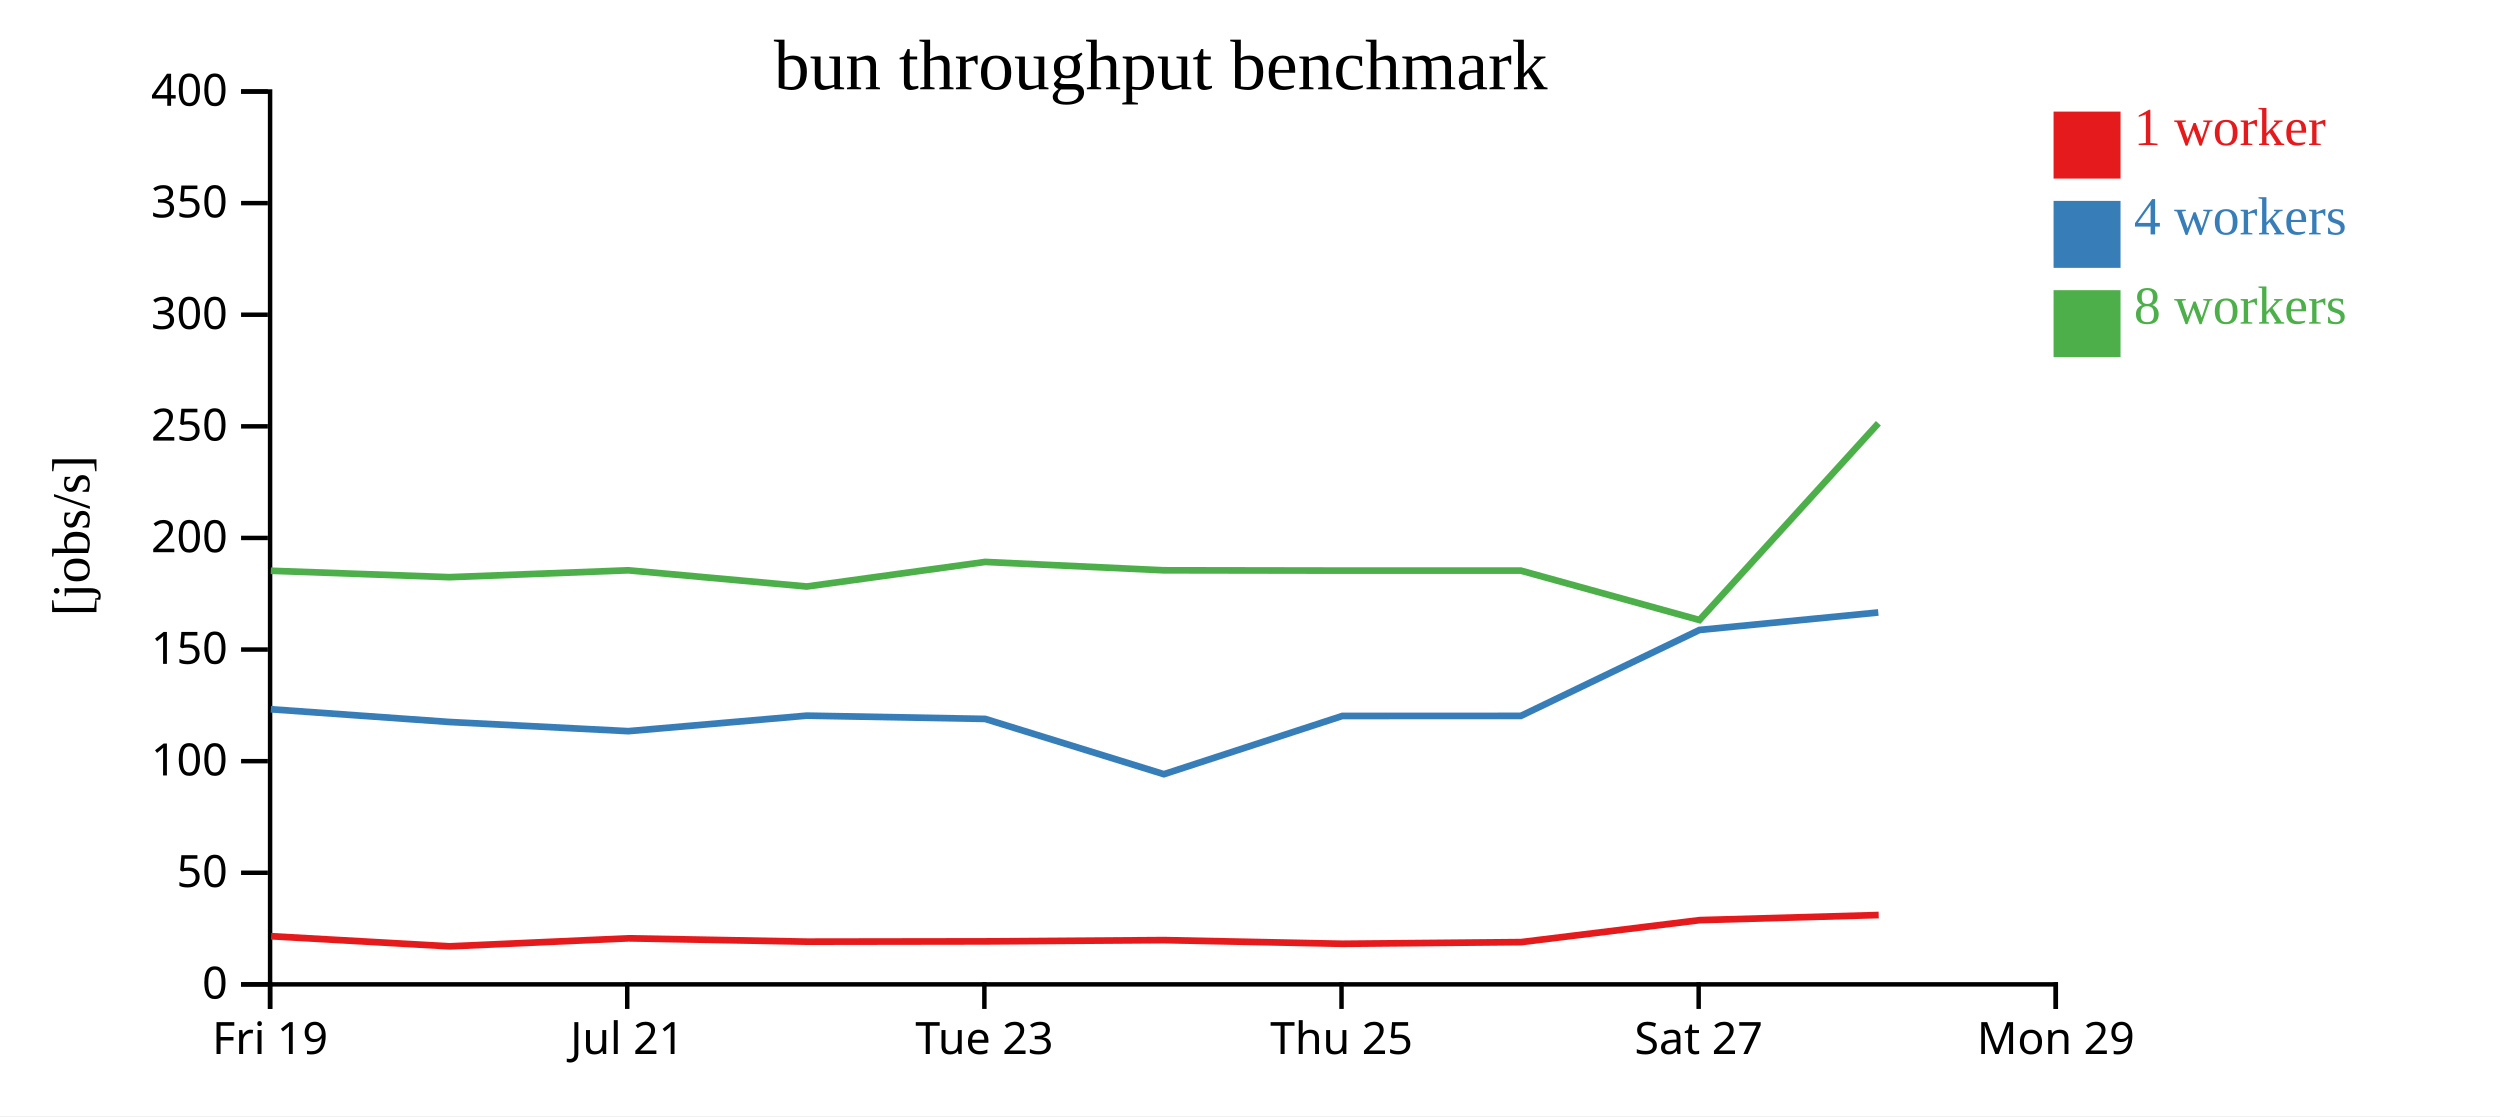
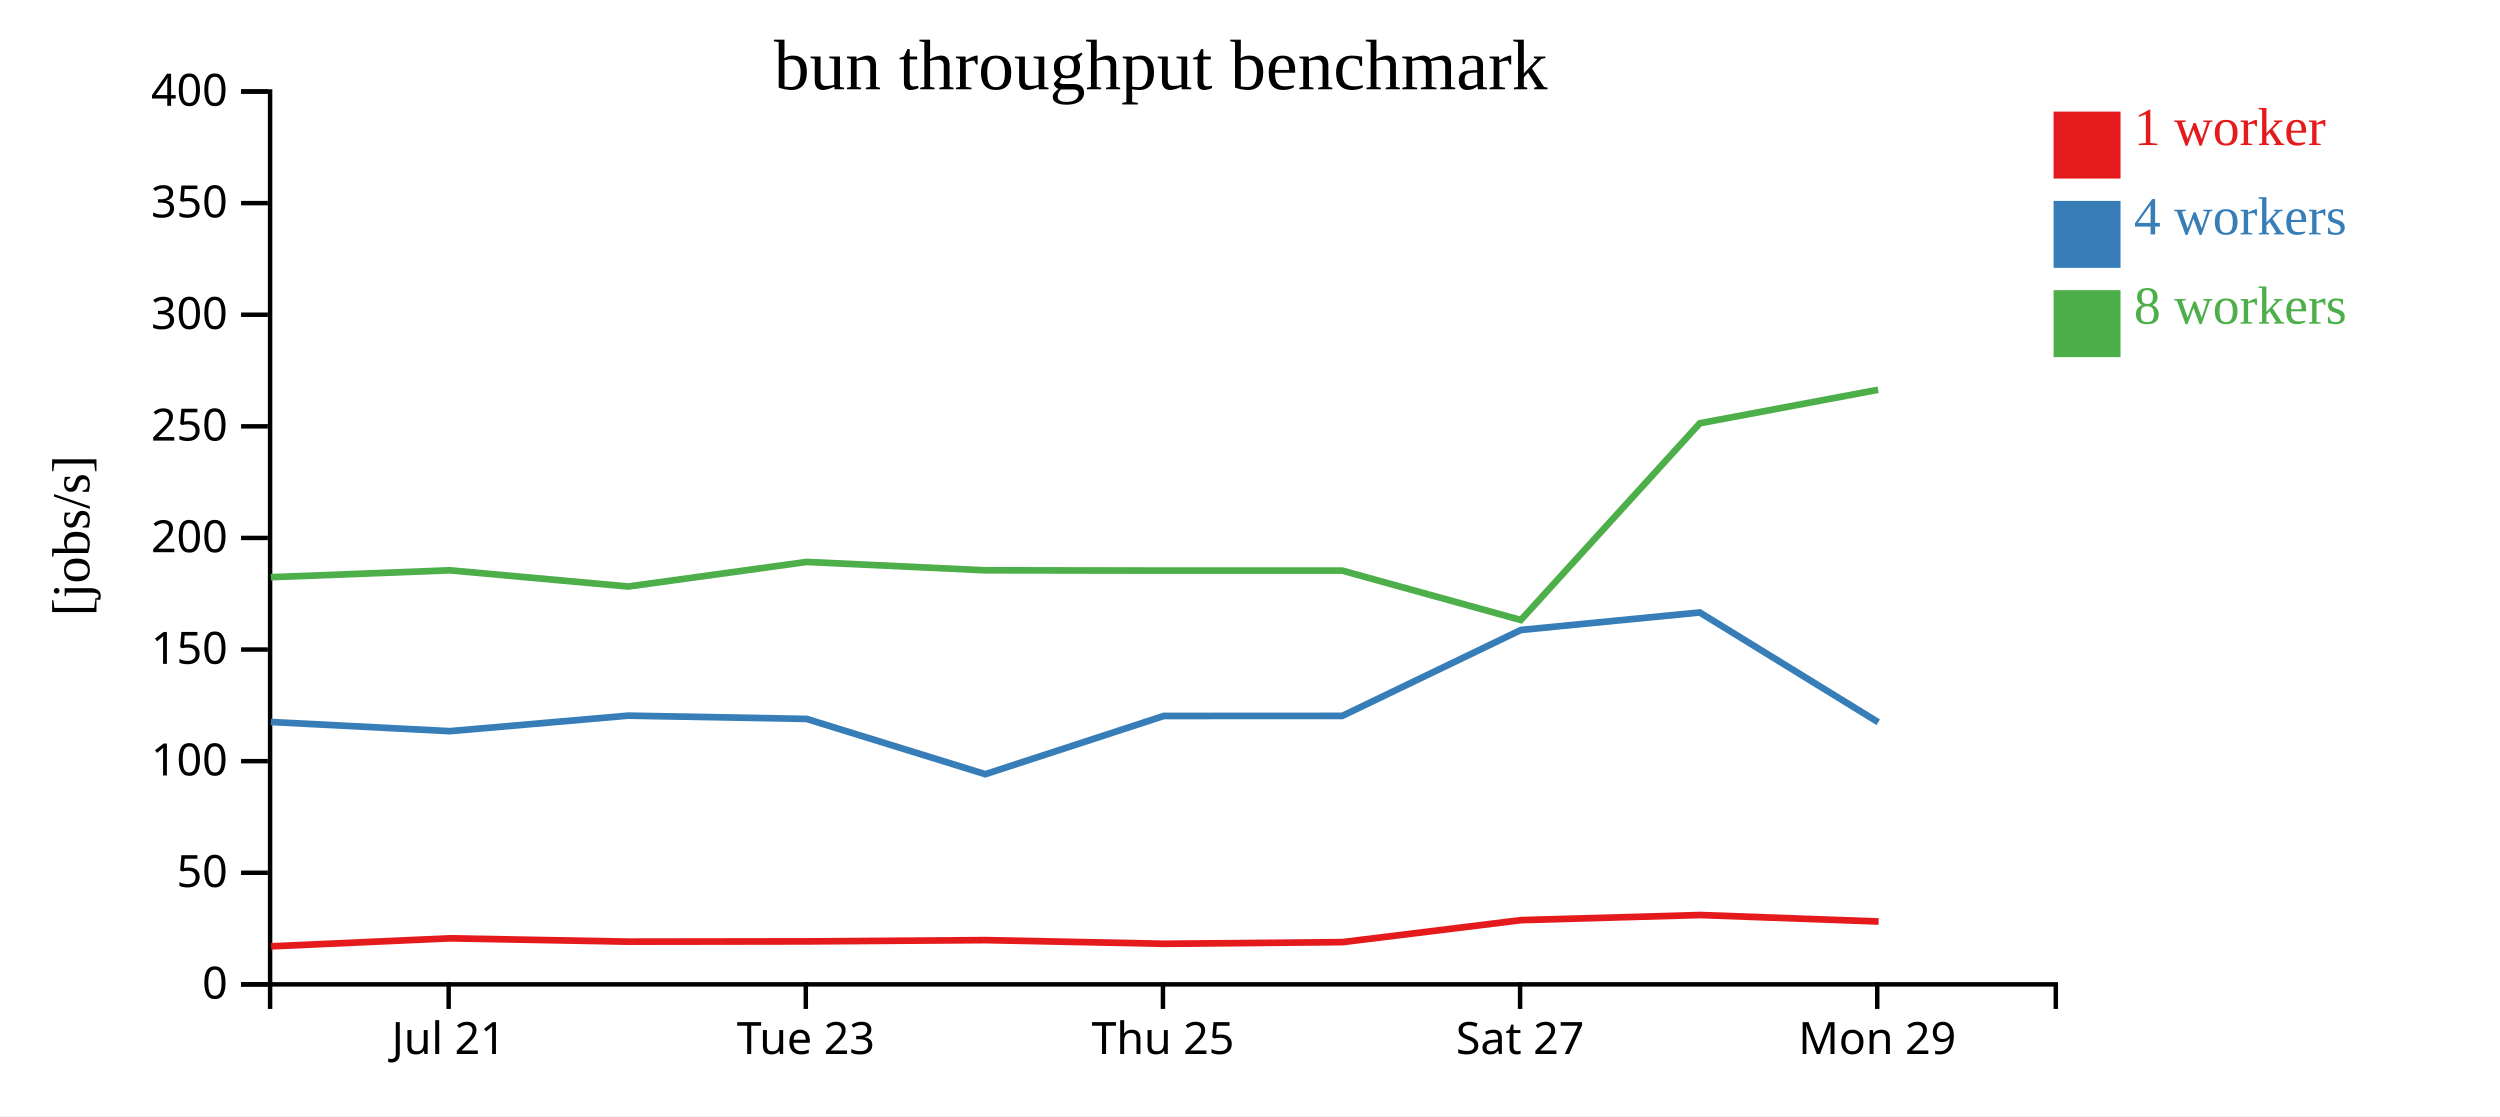
<svg xmlns="http://www.w3.org/2000/svg" width="560" height="250">
  <rect width="100%" height="100%" fill="white" />
  <g transform="translate(60,20)">
    <g transform="translate(0,200)" fill="none" font-size="10" font-family="sans-serif" text-anchor="middle">
      <path class="domain" stroke="currentColor" d="M0.5,6V0.5H400.5V6" />
-       <g class="tick" opacity="1" transform="translate(0.5,0)">
-         <line stroke="currentColor" y2="6" />
-         <text fill="currentColor" y="9" dy="0.71em">Fri 19</text>
-       </g>
-       <g class="tick" opacity="1" transform="translate(80.5,0)">
+       <g class="tick" opacity="1" transform="translate(40.5,0)">
        <line stroke="currentColor" y2="6" />
        <text fill="currentColor" y="9" dy="0.71em">Jul 21</text>
      </g>
-       <g class="tick" opacity="1" transform="translate(160.5,0)">
+       <g class="tick" opacity="1" transform="translate(120.5,0)">
        <line stroke="currentColor" y2="6" />
        <text fill="currentColor" y="9" dy="0.71em">Tue 23</text>
      </g>
-       <g class="tick" opacity="1" transform="translate(240.5,0)">
+       <g class="tick" opacity="1" transform="translate(200.5,0)">
        <line stroke="currentColor" y2="6" />
        <text fill="currentColor" y="9" dy="0.71em">Thu 25</text>
      </g>
-       <g class="tick" opacity="1" transform="translate(320.5,0)">
+       <g class="tick" opacity="1" transform="translate(280.5,0)">
        <line stroke="currentColor" y2="6" />
        <text fill="currentColor" y="9" dy="0.71em">Sat 27</text>
      </g>
-       <g class="tick" opacity="1" transform="translate(400.5,0)">
+       <g class="tick" opacity="1" transform="translate(360.5,0)">
        <line stroke="currentColor" y2="6" />
        <text fill="currentColor" y="9" dy="0.71em">Mon 29</text>
      </g>
    </g>
    <g fill="none" font-size="10" font-family="sans-serif" text-anchor="end">
      <path class="domain" stroke="currentColor" d="M-6,200.5H0.5V0.5H-6" />
      <g class="tick" opacity="1" transform="translate(0,200.5)">
        <line stroke="currentColor" x2="-6" />
        <text fill="currentColor" x="-9" dy="0.32em">0</text>
      </g>
      <g class="tick" opacity="1" transform="translate(0,175.5)">
        <line stroke="currentColor" x2="-6" />
        <text fill="currentColor" x="-9" dy="0.32em">50</text>
      </g>
      <g class="tick" opacity="1" transform="translate(0,150.5)">
        <line stroke="currentColor" x2="-6" />
        <text fill="currentColor" x="-9" dy="0.32em">100</text>
      </g>
      <g class="tick" opacity="1" transform="translate(0,125.5)">
        <line stroke="currentColor" x2="-6" />
        <text fill="currentColor" x="-9" dy="0.32em">150</text>
      </g>
      <g class="tick" opacity="1" transform="translate(0,100.5)">
        <line stroke="currentColor" x2="-6" />
        <text fill="currentColor" x="-9" dy="0.32em">200</text>
      </g>
      <g class="tick" opacity="1" transform="translate(0,75.5)">
        <line stroke="currentColor" x2="-6" />
        <text fill="currentColor" x="-9" dy="0.32em">250</text>
      </g>
      <g class="tick" opacity="1" transform="translate(0,50.5)">
        <line stroke="currentColor" x2="-6" />
        <text fill="currentColor" x="-9" dy="0.32em">300</text>
      </g>
      <g class="tick" opacity="1" transform="translate(0,25.5)">
        <line stroke="currentColor" x2="-6" />
        <text fill="currentColor" x="-9" dy="0.32em">350</text>
      </g>
      <g class="tick" opacity="1" transform="translate(0,0.5)">
        <line stroke="currentColor" x2="-6" />
        <text fill="currentColor" x="-9" dy="0.32em">400</text>
      </g>
    </g>
    <text text-anchor="middle" style="font-size: 12px" transform="rotate(-90)" y="-40" x="-100">[jobs/s]</text>
    <text text-anchor="middle" style="font-size: 16px" y="0" x="200">bun throughput benchmark</text>
-     <path class="line" fill="none" stroke="#e41a1c" stroke-width="1.5" d="M0.736,189.714L40.738,191.979L80.803,190.185L120.781,190.932L160.744,190.871L200.775,190.588L240.745,191.41L280.735,191.036L320.738,186.11L360.829,184.965" />
-     <path class="line" fill="none" stroke="#377eb8" stroke-width="1.5" d="M0.664,138.875L40.665,141.725L80.743,143.782L120.711,140.306L160.678,141.038L200.707,153.419L240.674,140.377L280.667,140.363L320.681,121.111L360.74,117.191" />
-     <path class="line" fill="none" stroke="#4daf4a" stroke-width="1.5" d="M0.664,107.851L40.659,109.289L80.736,107.749L120.703,111.379L160.674,105.873L200.69,107.749L240.674,107.817L280.659,107.817L320.669,118.884L360.757,74.812" />
+     <path class="line" fill="none" stroke="#e41a1c" stroke-width="1.5" d="M0.738,191.979L40.803,190.185L80.781,190.932L120.744,190.871L160.775,190.588L200.745,191.41L240.735,191.036L280.738,186.11L320.829,184.965L360.806,186.417" />
+     <path class="line" fill="none" stroke="#377eb8" stroke-width="1.5" d="M0.665,141.725L40.743,143.782L80.711,140.306L120.678,141.038L160.707,153.419L200.674,140.377L240.667,140.363L280.681,121.111L320.74,117.191L360.723,141.779" />
+     <path class="line" fill="none" stroke="#4daf4a" stroke-width="1.5" d="M0.659,109.289L40.736,107.749L80.703,111.379L120.674,105.873L160.69,107.749L200.674,107.817L240.659,107.817L280.669,118.884L320.757,74.812L360.707,67.304" />
    <rect class="dot" x="400" y="5" width="15" height="15" style="fill: #e41a1c;" />
    <rect class="dot" x="400" y="25" width="15" height="15" style="fill: #377eb8;" />
    <rect class="dot" x="400" y="45" width="15" height="15" style="fill: #4daf4a;" />
    <text class="label" x="418" y="12.5" style="fill: #e41a1c; alignment-baseline: middle;" text-anchor="left">1 worker</text>
    <text class="label" x="418" y="32.5" style="fill: #377eb8; alignment-baseline: middle;" text-anchor="left">4 workers</text>
    <text class="label" x="418" y="52.5" style="fill: #4daf4a; alignment-baseline: middle;" text-anchor="left">8 workers</text>
  </g>
</svg>
